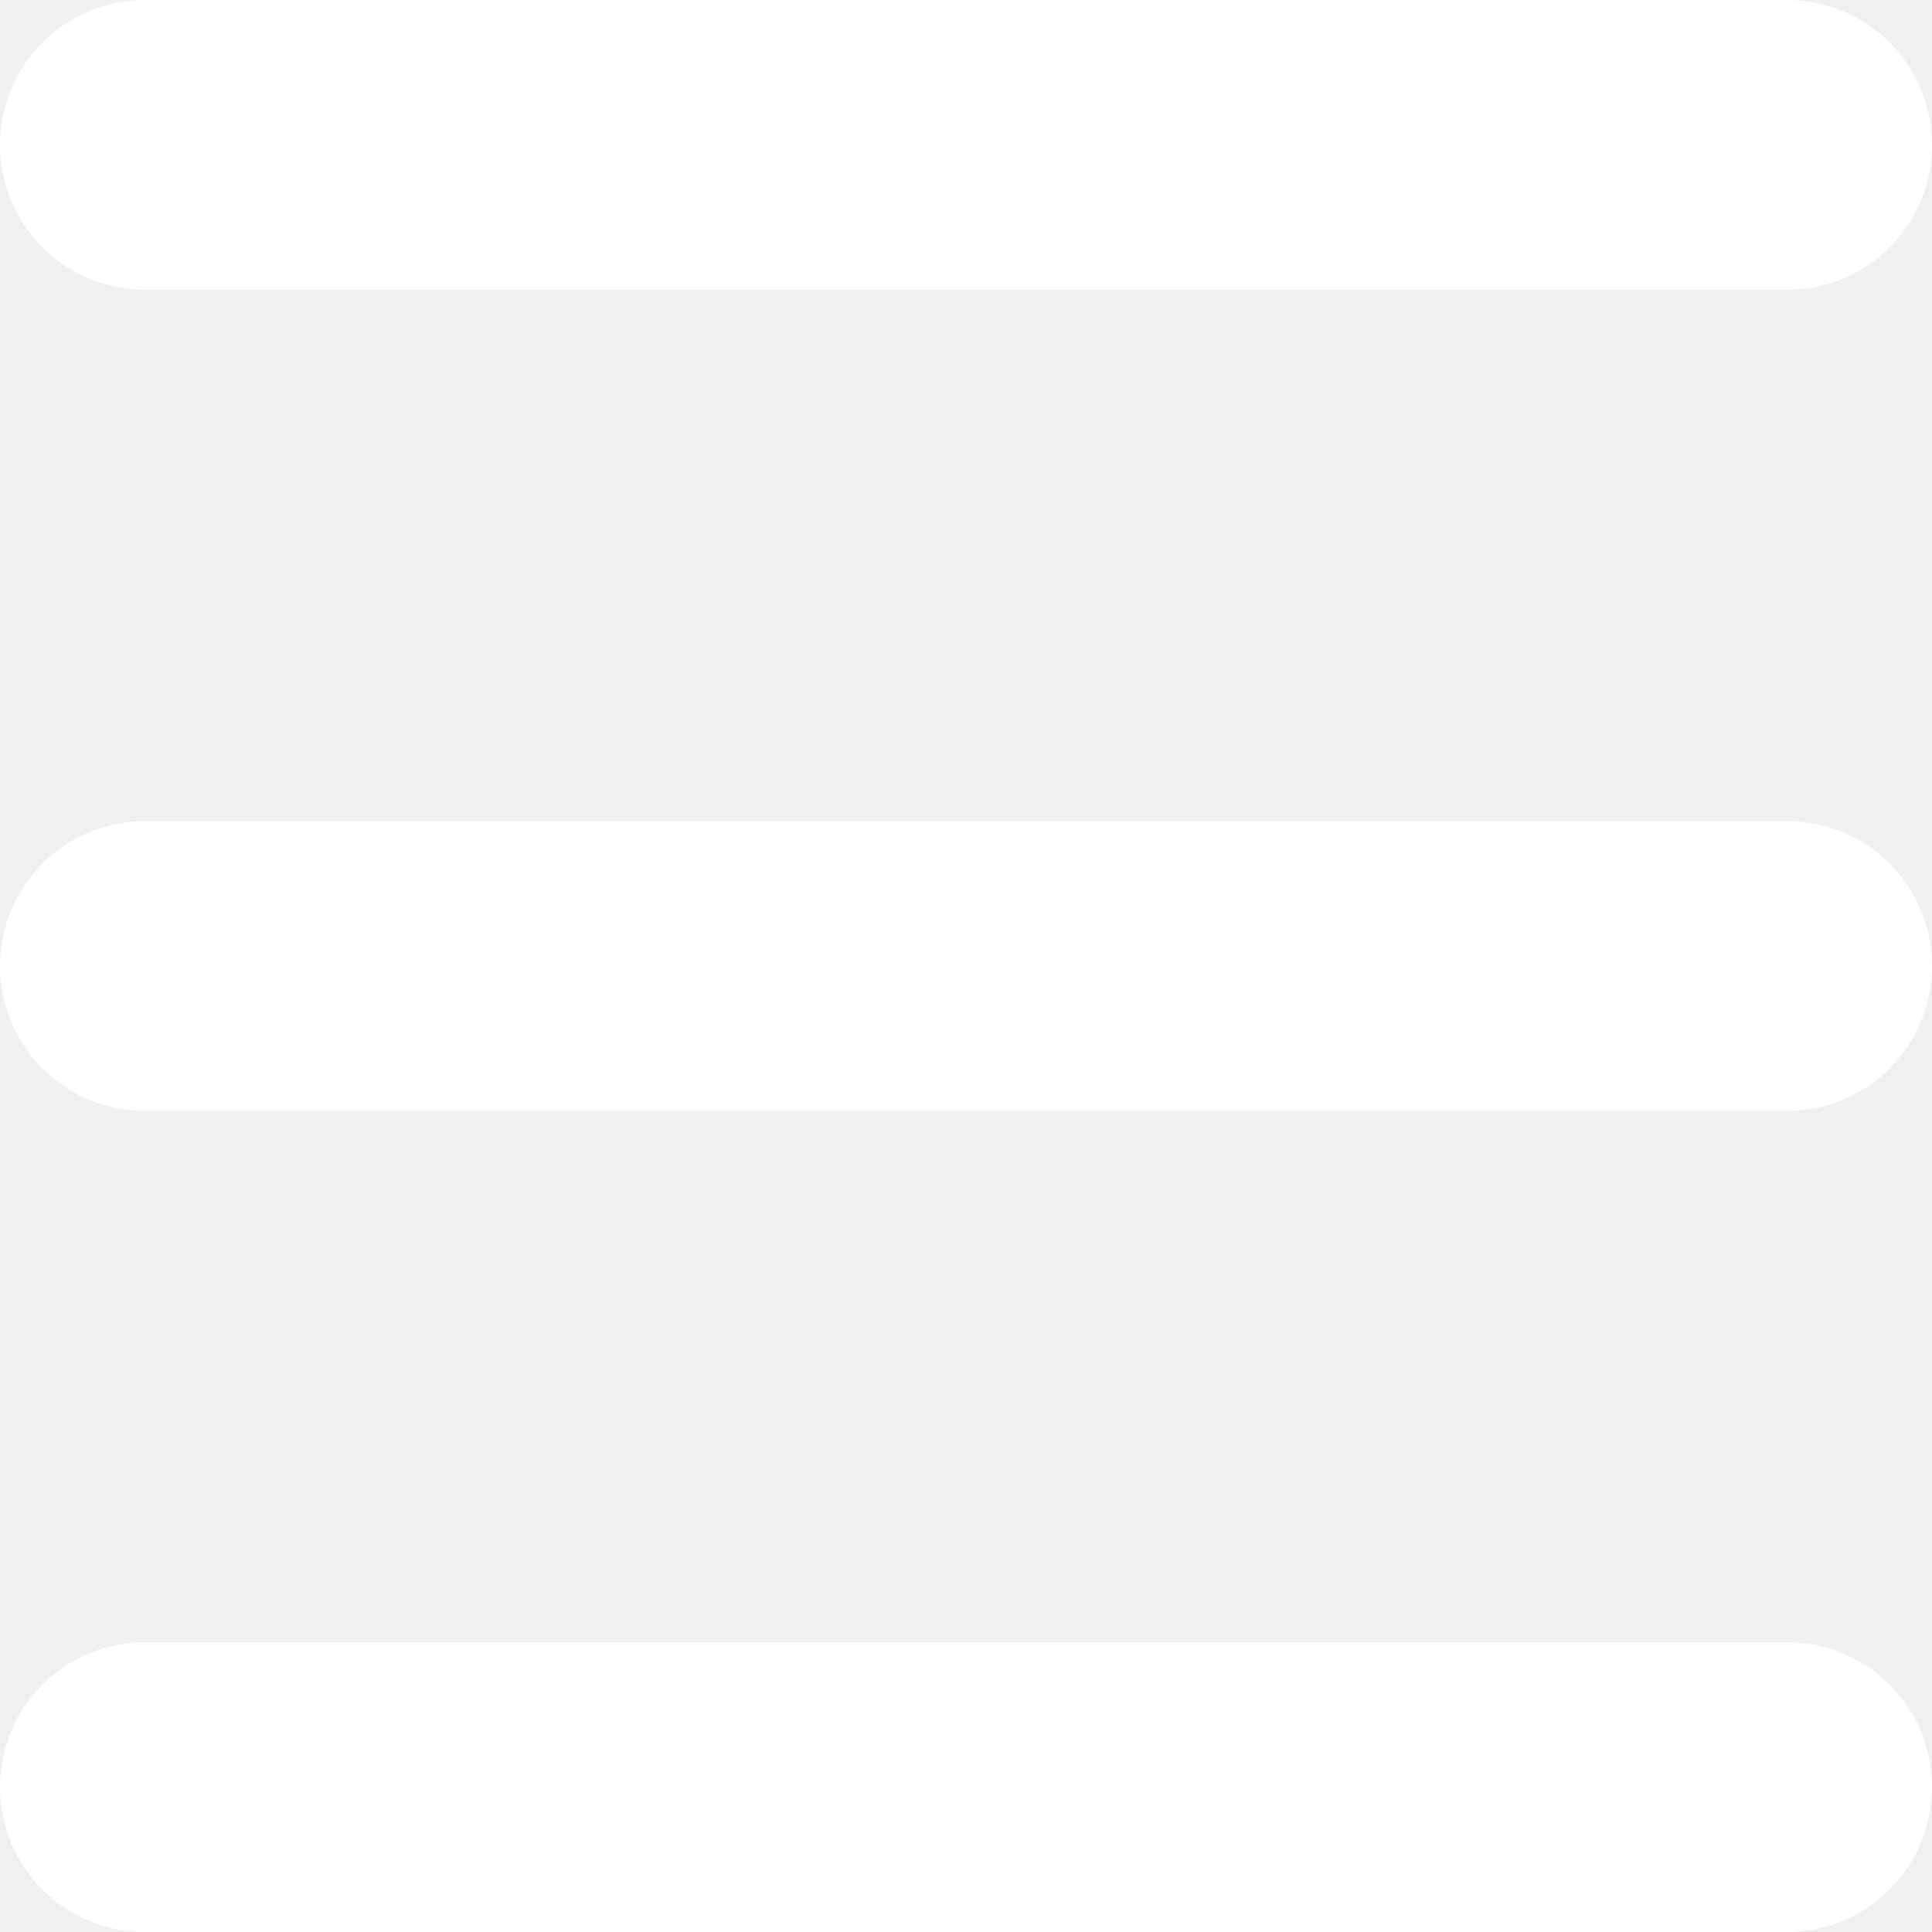
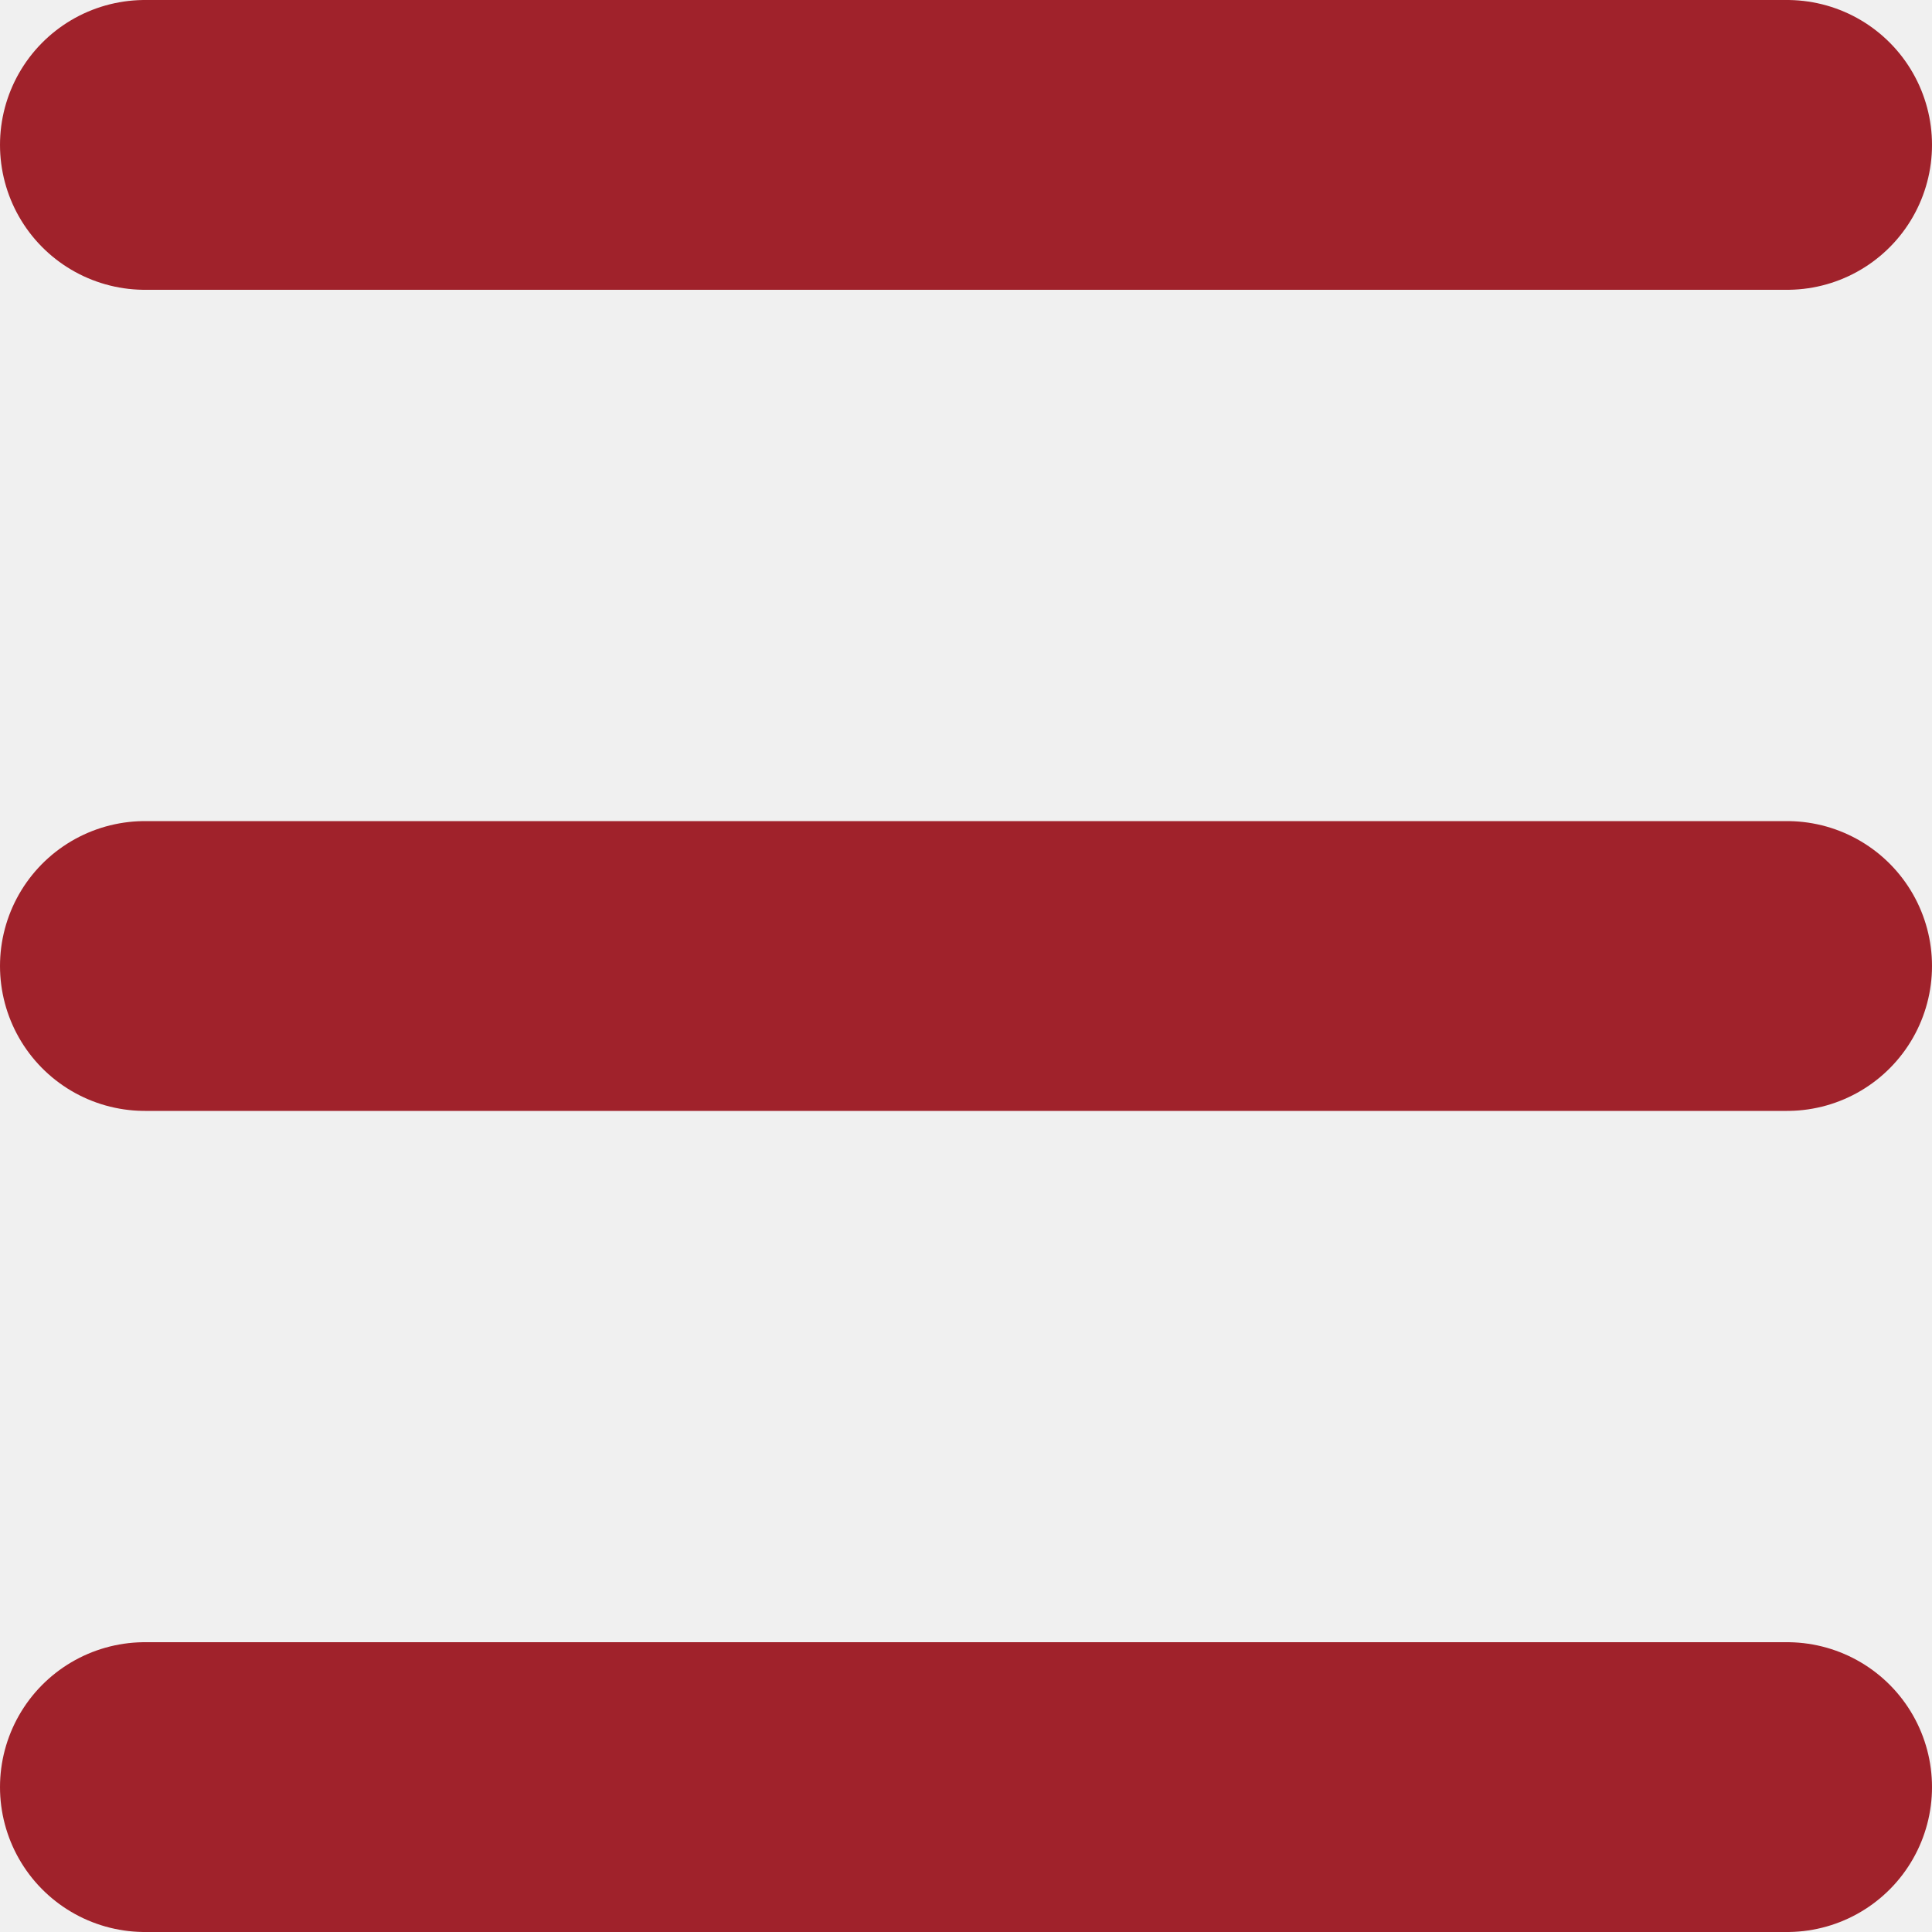
<svg xmlns="http://www.w3.org/2000/svg" width="40" height="40" viewBox="0 0 40 40" fill="none">
-   <path d="M3 3H37M3 20H37M3 37H37" stroke="white" stroke-width="6" stroke-linecap="round" />
+   <path d="M3 3H37M3 20H37M3 37H37" stroke="#a0222b" stroke-width="6" stroke-linecap="round" />
</svg>
